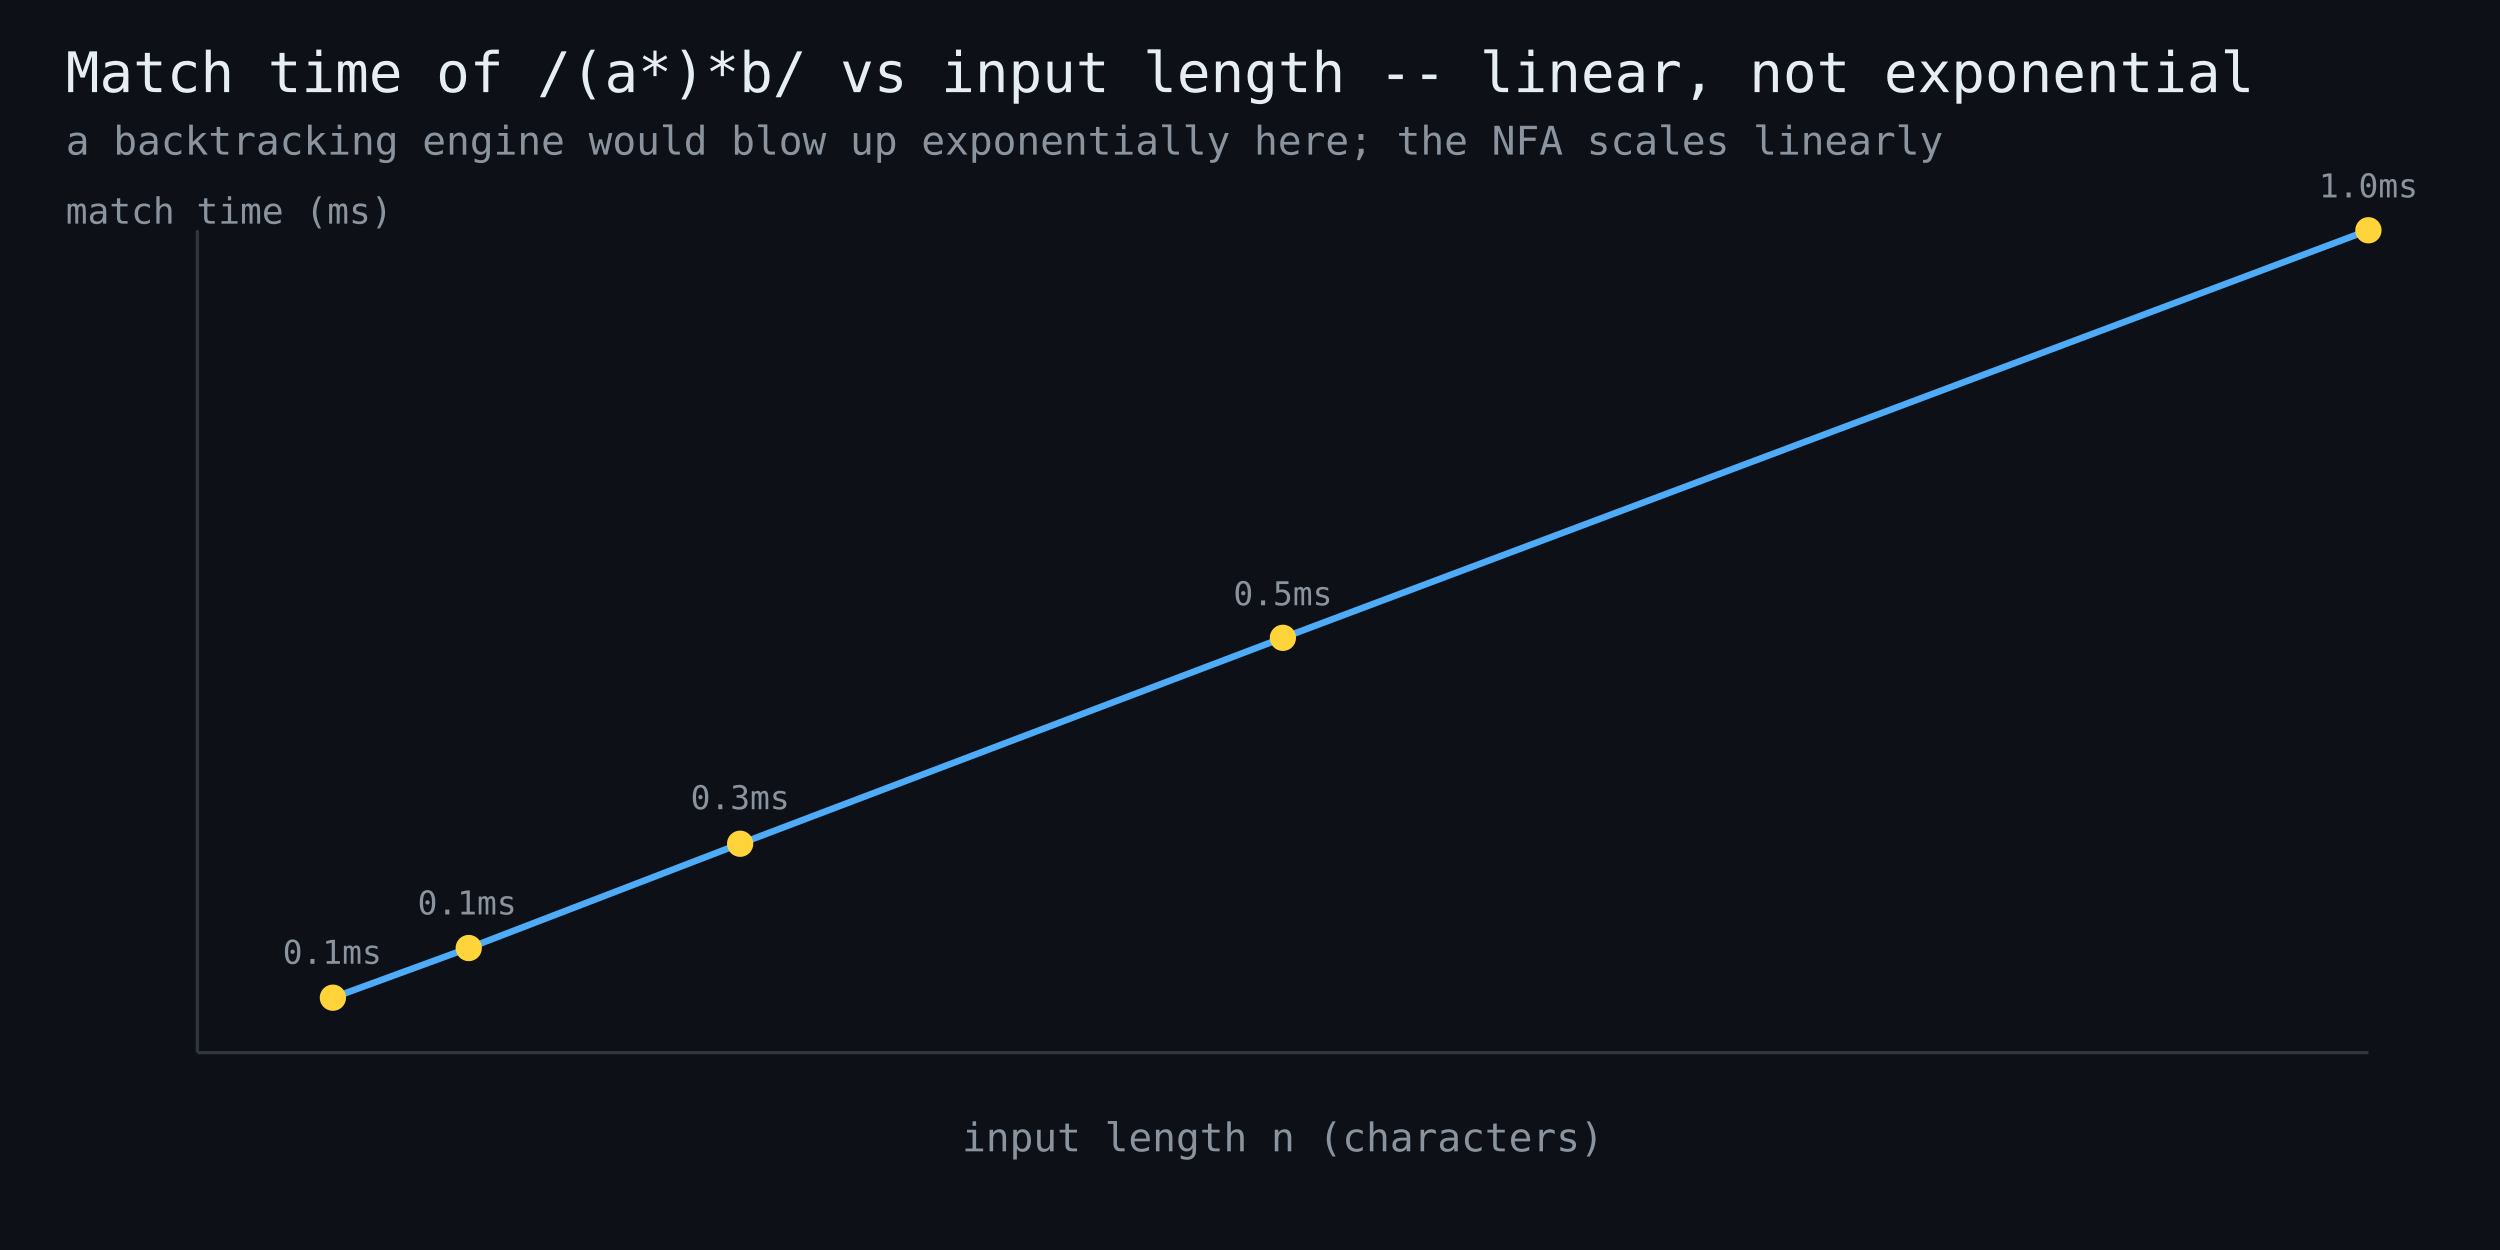
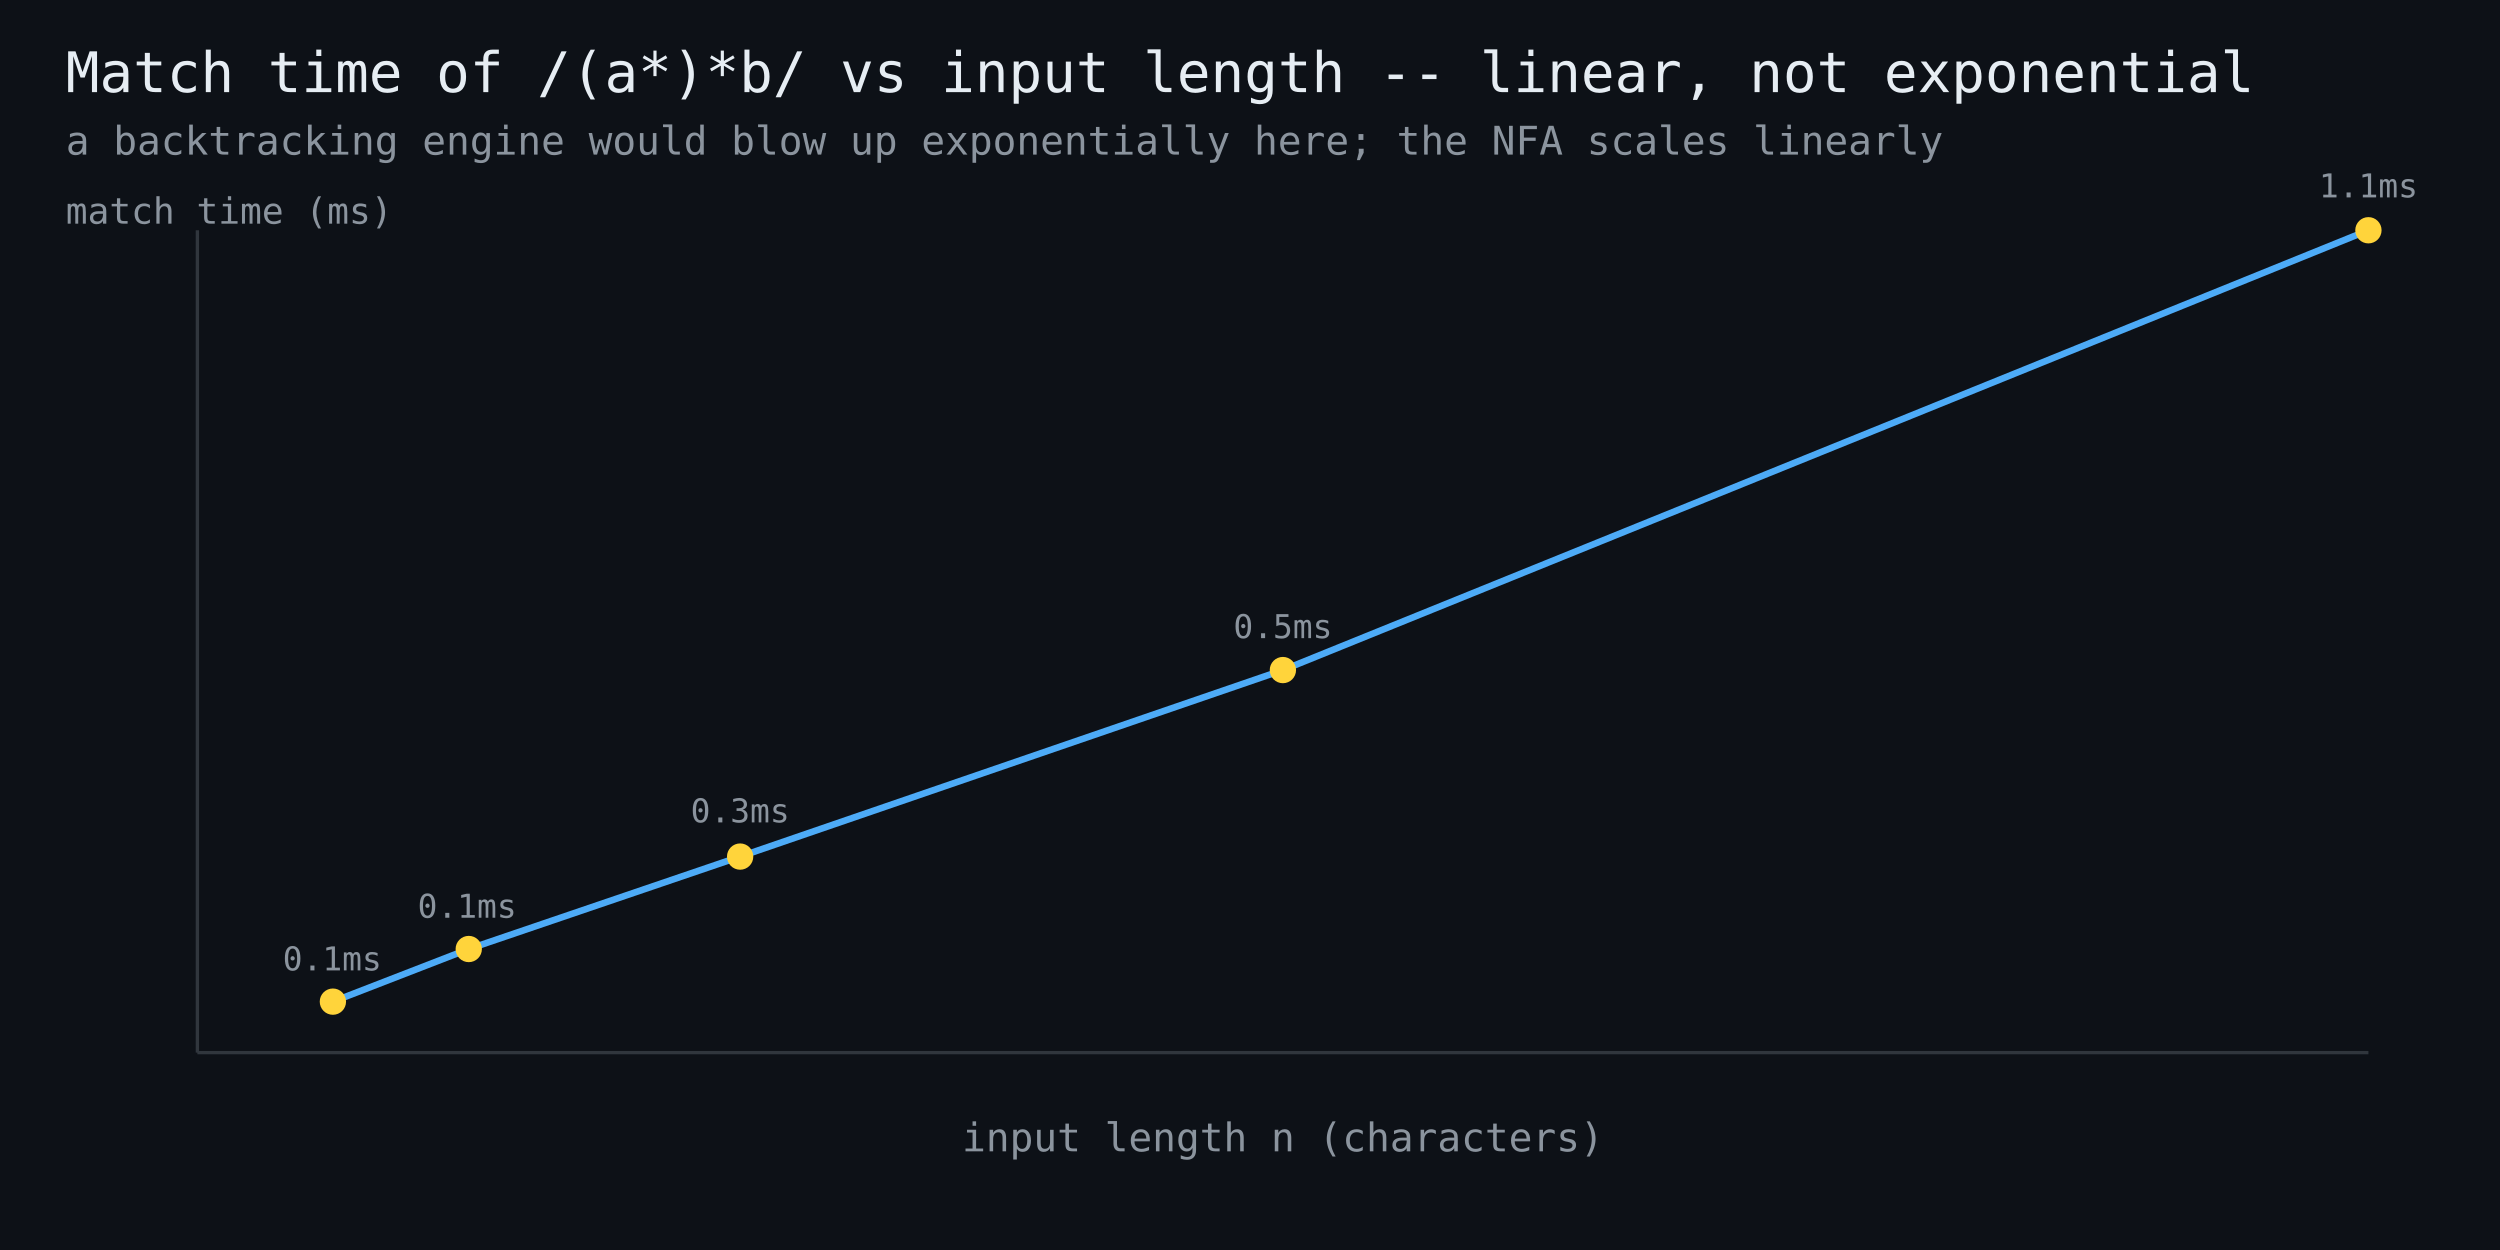
<svg xmlns="http://www.w3.org/2000/svg" width="760" height="380" viewBox="0 0 760 380" font-family="monospace">
  <rect width="760" height="380" fill="#0d1117" />
  <text x="20" y="28" fill="#e6edf3" font-size="17">Match time of /(a*)*b/ vs input length -- linear, not exponential</text>
  <text x="20" y="47" fill="#8b949e" font-size="12">a backtracking engine would blow up exponentially here; the NFA scales linearly</text>
  <line x1="60" y1="320" x2="720" y2="320" stroke="#30363d" stroke-width="1" />
  <line x1="60" y1="320" x2="60" y2="70" stroke="#30363d" stroke-width="1" />
-   <polyline points="101.2,303.3 142.5,288.2 225.0,256.5 390.0,193.9 720.0,70.0" fill="none" stroke="#4dabf7" stroke-width="2" />
-   <circle cx="101.2" cy="303.3" r="4" fill="#ffd43b" />
-   <text x="101" y="293" fill="#8b949e" font-size="10" text-anchor="middle">0.1ms</text>
-   <circle cx="142.5" cy="288.2" r="4" fill="#ffd43b" />
-   <text x="142" y="278" fill="#8b949e" font-size="10" text-anchor="middle">0.1ms</text>
-   <circle cx="225.0" cy="256.5" r="4" fill="#ffd43b" />
-   <text x="225" y="246" fill="#8b949e" font-size="10" text-anchor="middle">0.3ms</text>
-   <circle cx="390.0" cy="193.9" r="4" fill="#ffd43b" />
-   <text x="390" y="184" fill="#8b949e" font-size="10" text-anchor="middle">0.5ms</text>
+   <polyline points="101.2,304.5 142.5,288.5 225.0,260.4 390.0,203.7 720.0,70.0" fill="none" stroke="#4dabf7" stroke-width="2" />
+   <circle cx="101.2" cy="304.5" r="4" fill="#ffd43b" />
+   <text x="101" y="295" fill="#8b949e" font-size="10" text-anchor="middle">0.1ms</text>
+   <circle cx="142.5" cy="288.5" r="4" fill="#ffd43b" />
+   <text x="142" y="279" fill="#8b949e" font-size="10" text-anchor="middle">0.1ms</text>
+   <circle cx="225.0" cy="260.4" r="4" fill="#ffd43b" />
+   <text x="225" y="250" fill="#8b949e" font-size="10" text-anchor="middle">0.3ms</text>
+   <circle cx="390.0" cy="203.7" r="4" fill="#ffd43b" />
+   <text x="390" y="194" fill="#8b949e" font-size="10" text-anchor="middle">0.5ms</text>
  <circle cx="720.0" cy="70.0" r="4" fill="#ffd43b" />
-   <text x="720" y="60" fill="#8b949e" font-size="10" text-anchor="middle">1.0ms</text>
+   <text x="720" y="60" fill="#8b949e" font-size="10" text-anchor="middle">1.1ms</text>
  <text x="390" y="350" fill="#8b949e" font-size="12" text-anchor="middle">input length n (characters)</text>
  <text x="20" y="68" fill="#8b949e" font-size="11">match time (ms)</text>
</svg>
